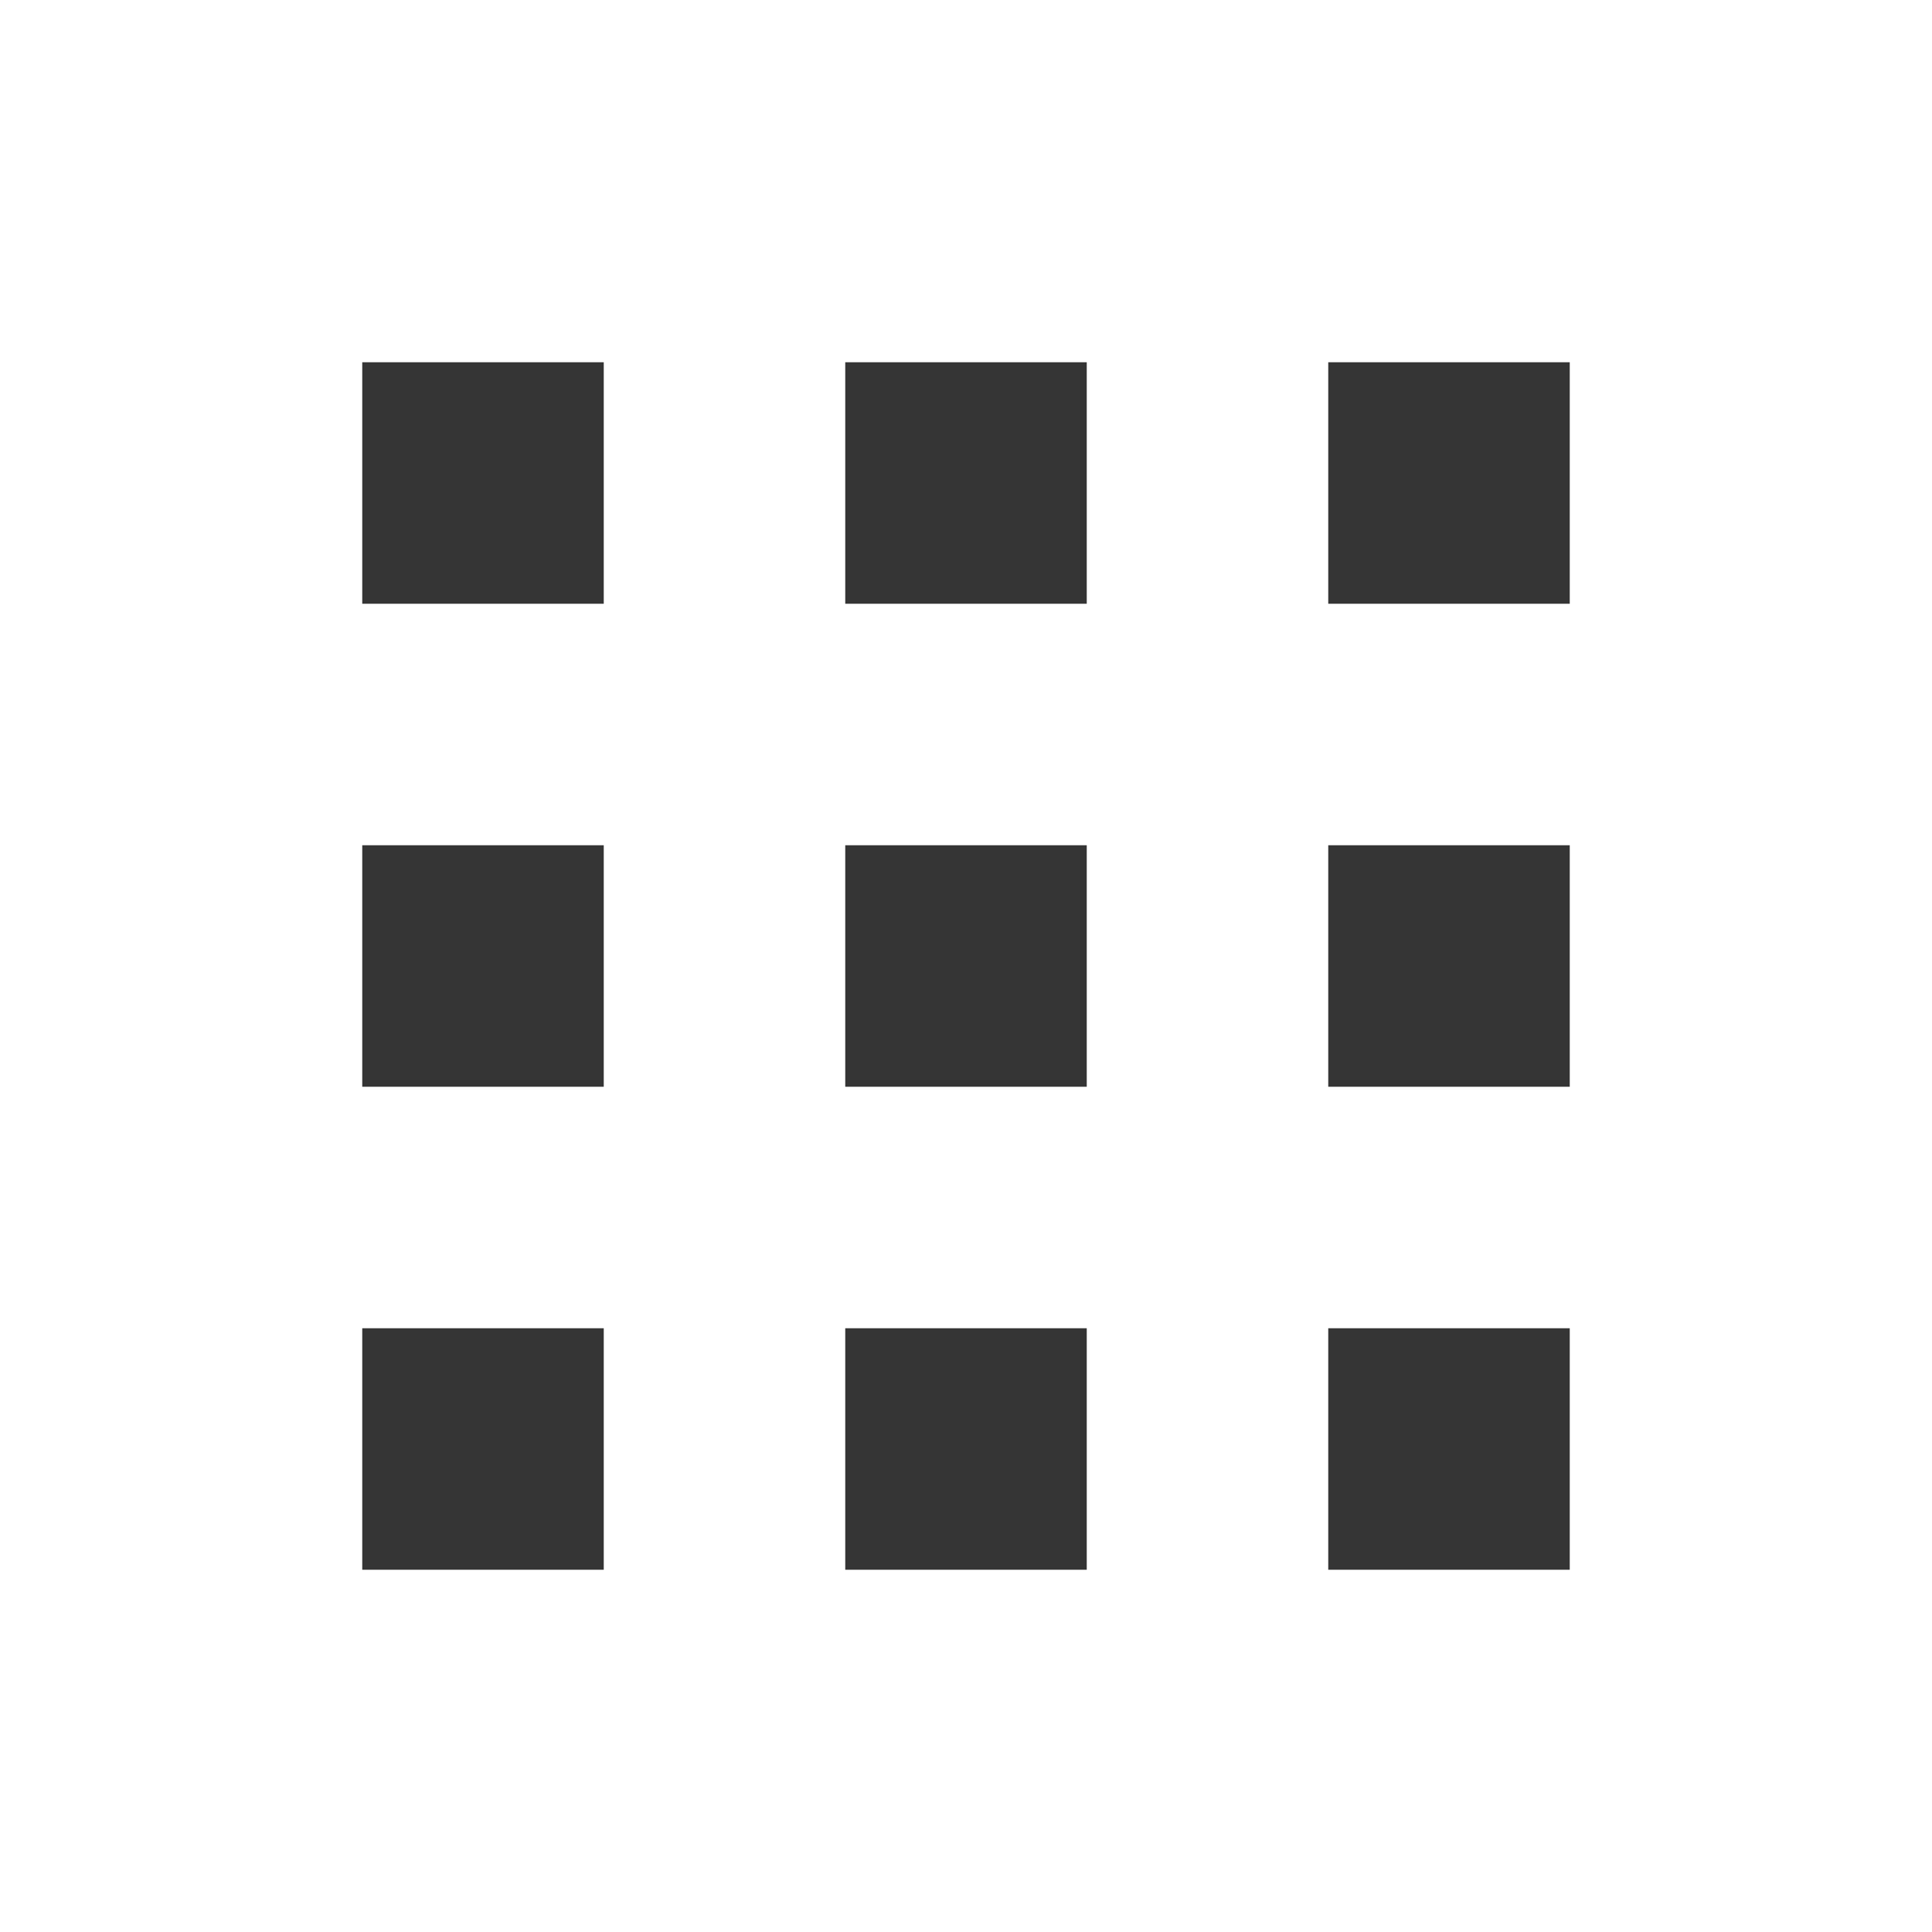
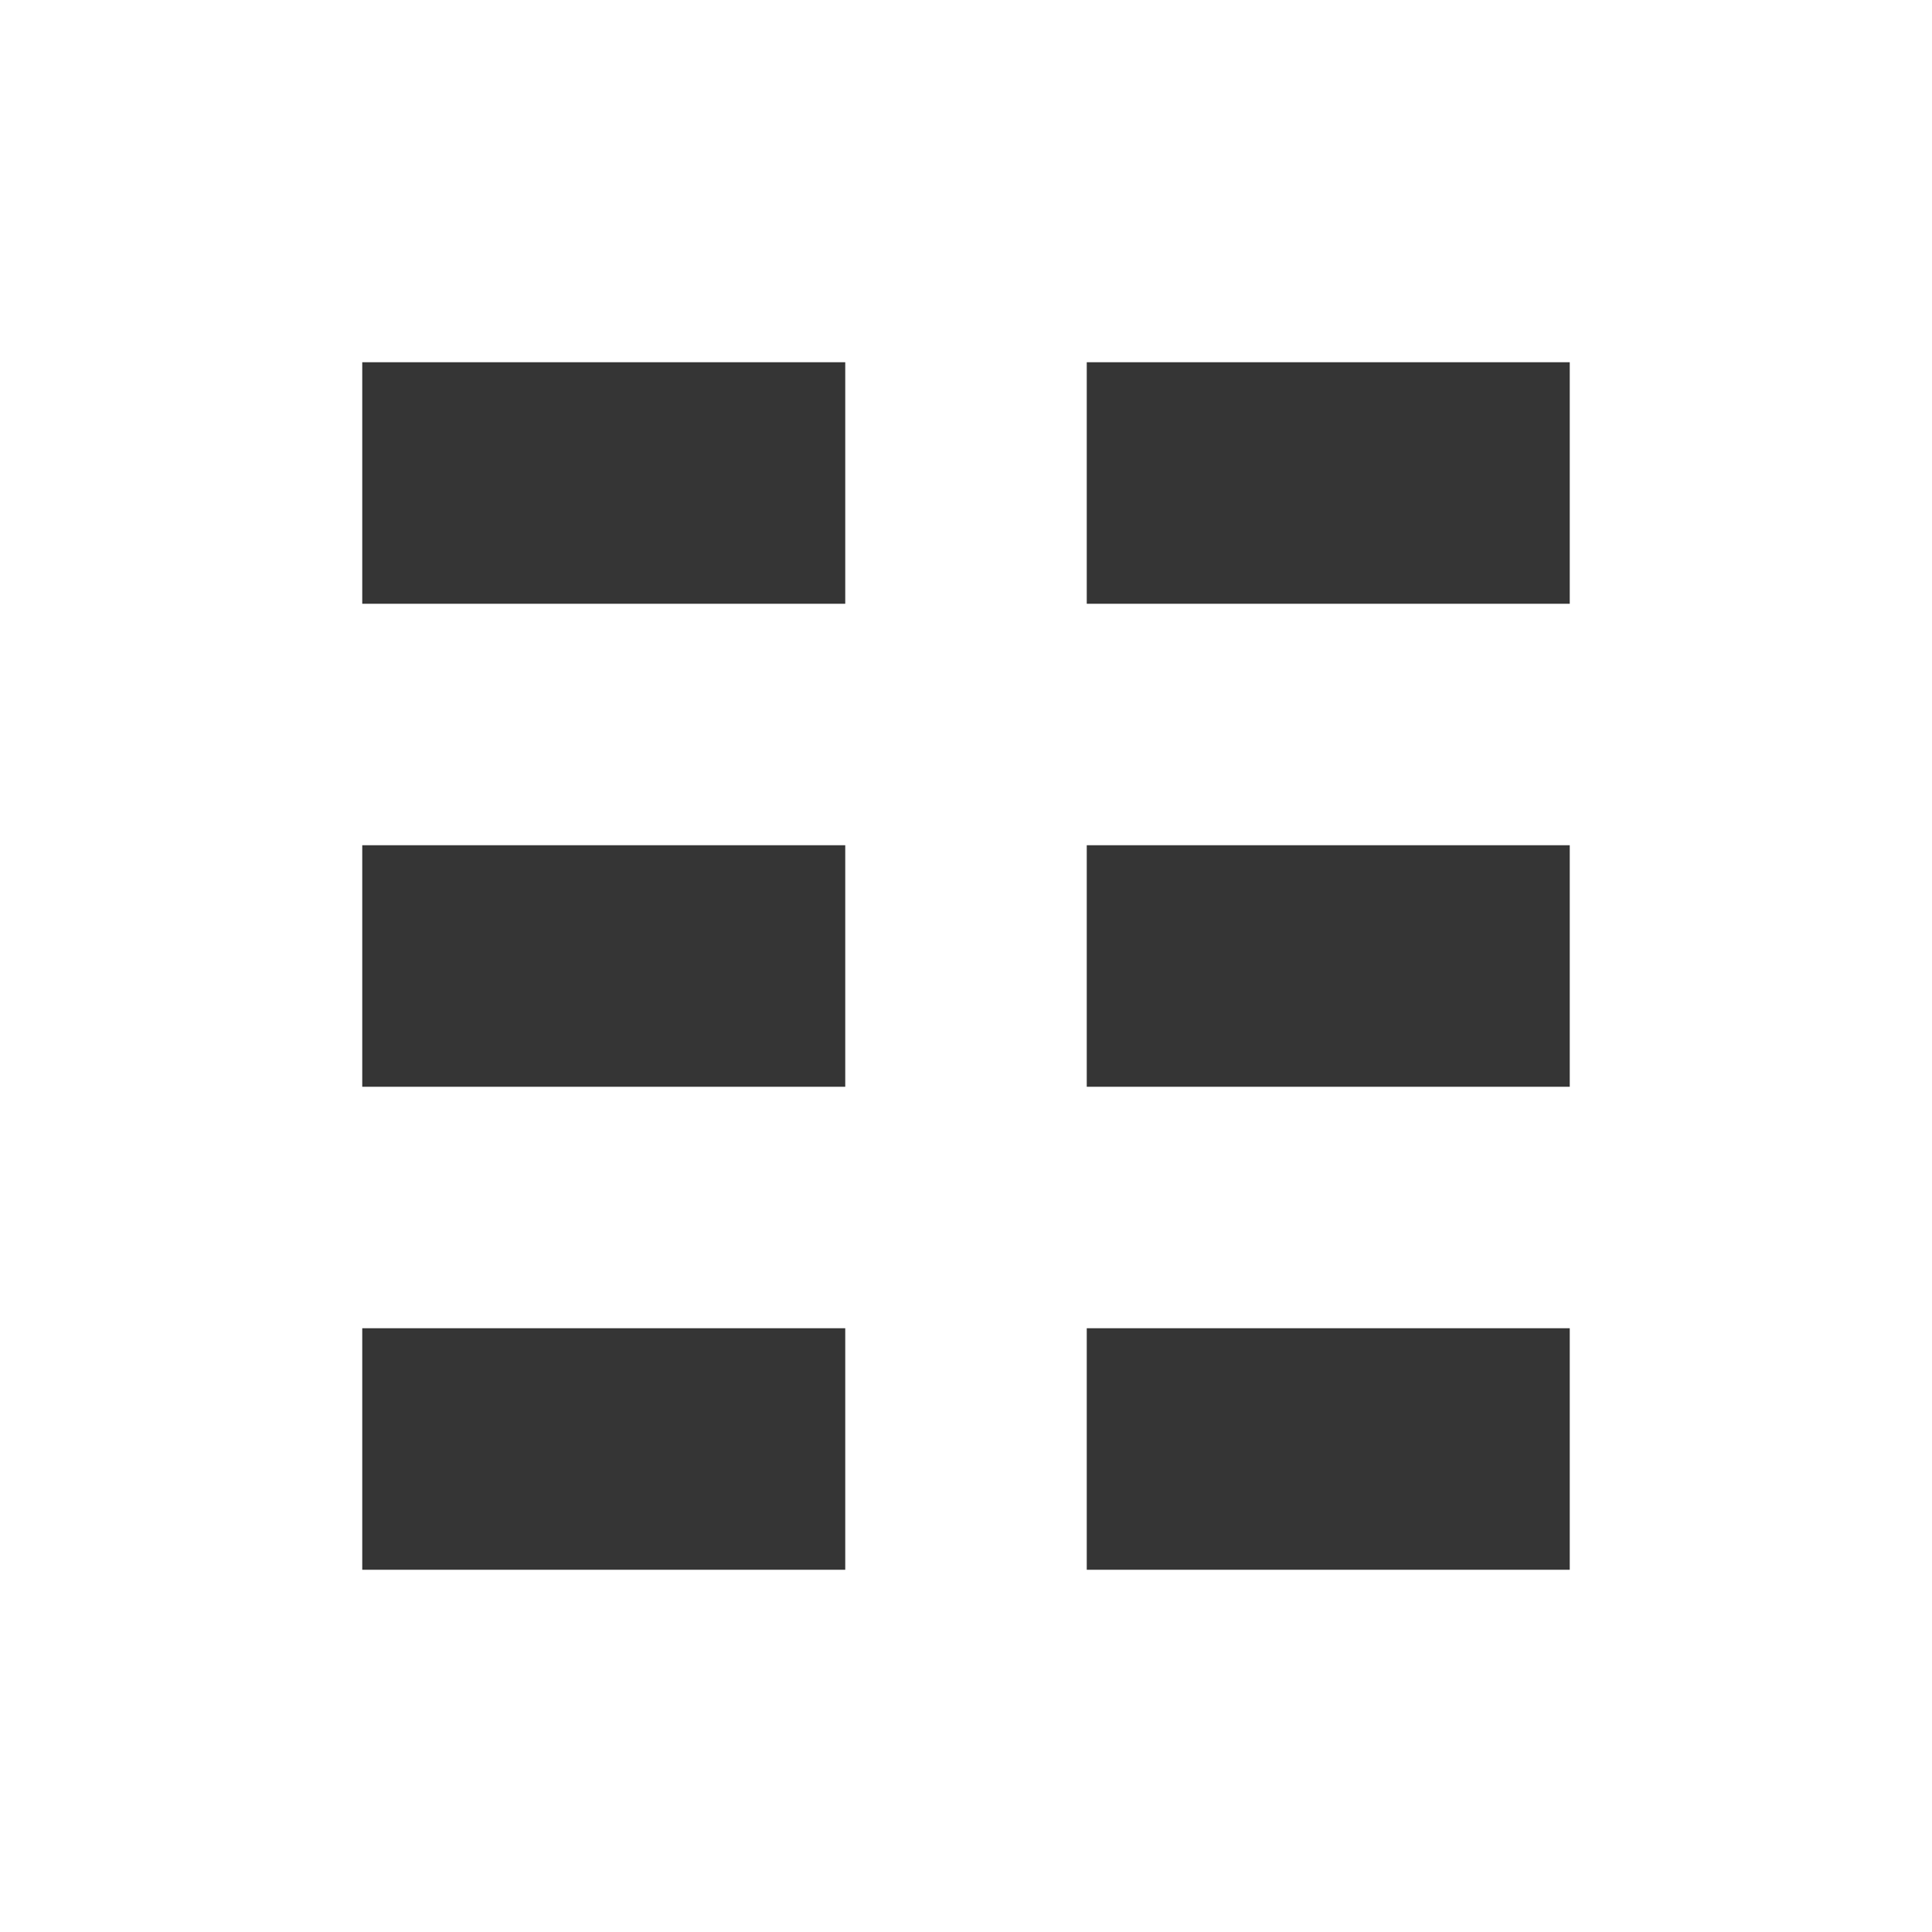
- <svg xmlns="http://www.w3.org/2000/svg" viewBox="0 0 16 16" style="enable-background:new">
-   <g transform="translate(-261,-149)">
-     <path d="m 264 152 0 2 2 0 0 -2 z m 4 0 0 2 2 0 0 -2 z m 4 0 0 2 2 0 0 -2 z m -8 4 l 0 2 2 0 0 -2 z m 4 0 0 2 2 0 0 -2 z m 4 0 0 2 2 0 0 -2 z m -8 4 0 2 2 0 0 -2 z m 4 0 0 2 2 0 0 -2 z m 4 0 0 2 2 0 0 -2 z" style="fill:#353535;fill-opacity:1" />
+ <svg xmlns="http://www.w3.org/2000/svg" enable-background="new" version="1.1" viewBox="0 0 16 16">
+   <g transform="translate(-261 -149)">
+     <path d="m264 152v2l4 3e-5v-2zm6 3e-5v2l4-3e-5v-2zm-6 4v2l4 3e-5v-2zm6 3e-5v2l4-3e-5v-2zm-6 4v2l4 3e-5v-2zm6 3e-5v2l4-3e-5v-2z" fill="#353535" />
  </g>
</svg>
